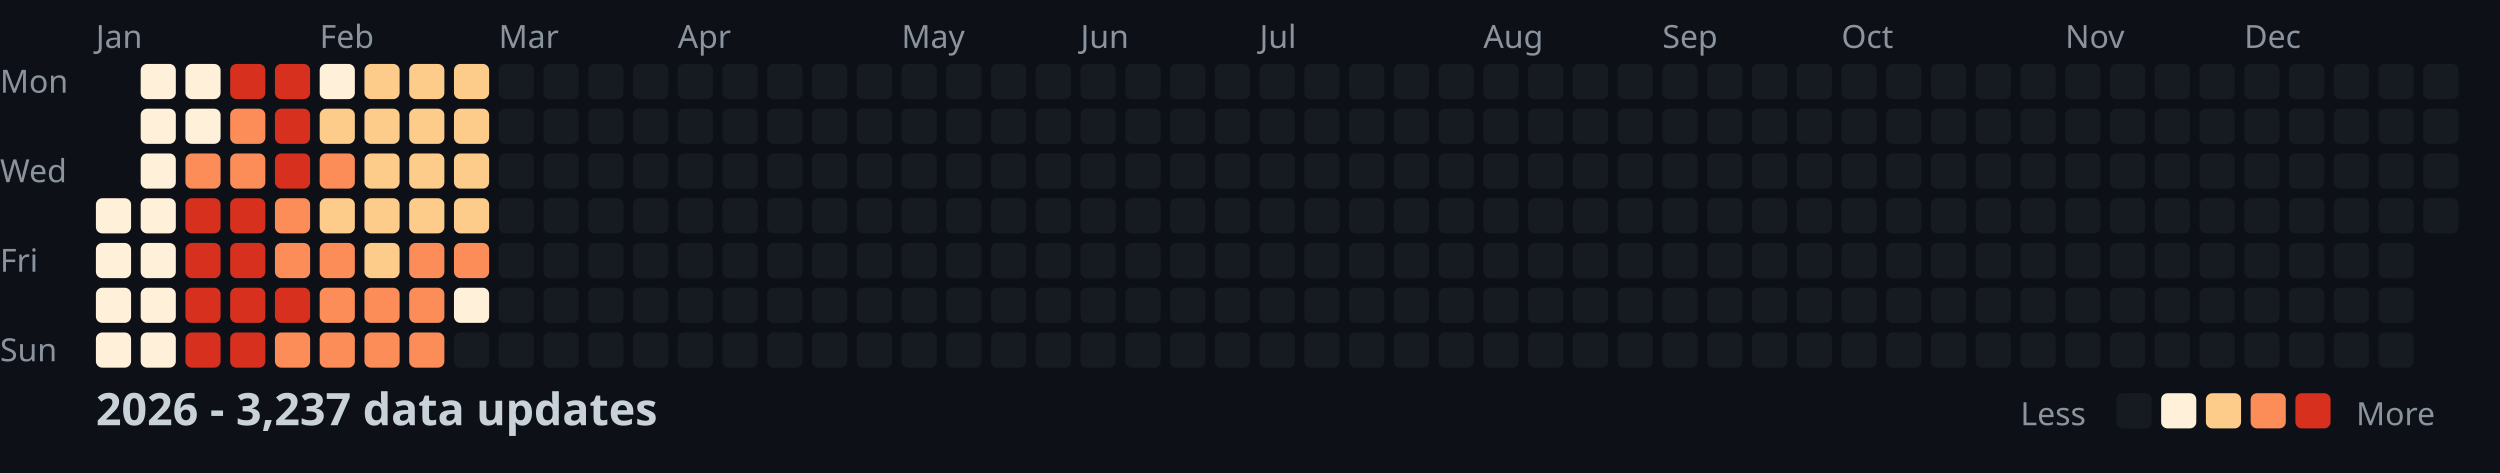
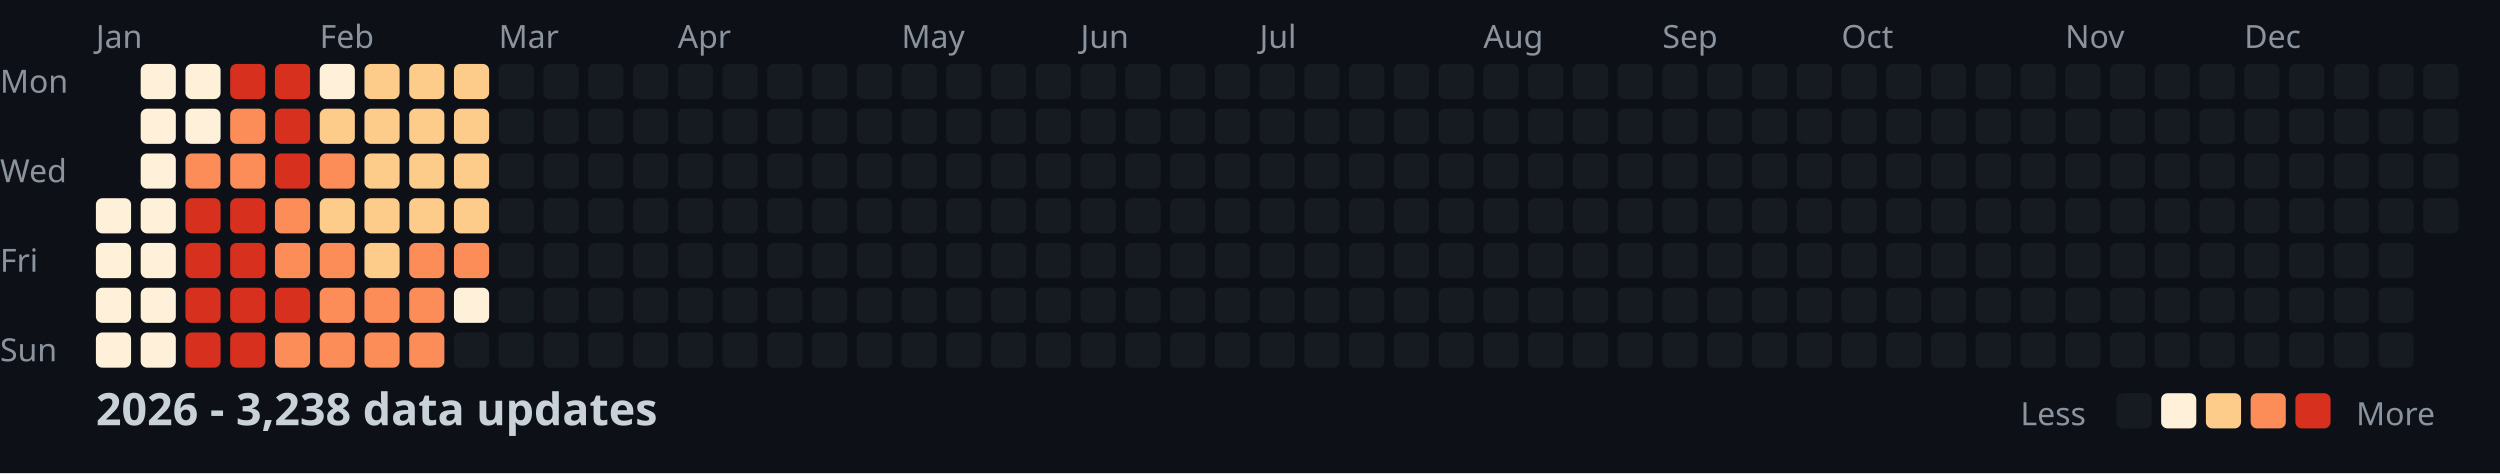
<svg xmlns="http://www.w3.org/2000/svg" width="782" height="148">
  <style>
    .month { font: 10px sans-serif; fill: #8b949e; }
    .day { font: 10px sans-serif; fill: #8b949e; }
    .title { font: bold 14px sans-serif; fill: #c9d1d9; }
    .legend { font: 10px sans-serif; fill: #8b949e; }
  </style>
  <rect width="100%" height="100%" fill="#0d1117" />
  <text x="0" y="29" class="day">Mon</text>
  <text x="0" y="57" class="day">Wed</text>
  <text x="0" y="85" class="day">Fri</text>
  <text x="0" y="113" class="day">Sun</text>
  <text x="30" y="15" class="month">Jan</text>
  <text x="100" y="15" class="month">Feb</text>
  <text x="156" y="15" class="month">Mar</text>
  <text x="212" y="15" class="month">Apr</text>
  <text x="282" y="15" class="month">May</text>
  <text x="338" y="15" class="month">Jun</text>
  <text x="394" y="15" class="month">Jul</text>
  <text x="464" y="15" class="month">Aug</text>
  <text x="520" y="15" class="month">Sep</text>
  <text x="576" y="15" class="month">Oct</text>
  <text x="646" y="15" class="month">Nov</text>
  <text x="702" y="15" class="month">Dec</text>
  <rect x="30" y="62" width="11" height="11" fill="#fef0d9" rx="2" />
  <rect x="30" y="76" width="11" height="11" fill="#fef0d9" rx="2" />
  <rect x="30" y="90" width="11" height="11" fill="#fef0d9" rx="2" />
  <rect x="30" y="104" width="11" height="11" fill="#fef0d9" rx="2" />
  <rect x="44" y="20" width="11" height="11" fill="#fef0d9" rx="2" />
  <rect x="44" y="34" width="11" height="11" fill="#fef0d9" rx="2" />
  <rect x="44" y="48" width="11" height="11" fill="#fef0d9" rx="2" />
  <rect x="44" y="62" width="11" height="11" fill="#fef0d9" rx="2" />
  <rect x="44" y="76" width="11" height="11" fill="#fef0d9" rx="2" />
  <rect x="44" y="90" width="11" height="11" fill="#fef0d9" rx="2" />
  <rect x="44" y="104" width="11" height="11" fill="#fef0d9" rx="2" />
  <rect x="58" y="20" width="11" height="11" fill="#fef0d9" rx="2" />
  <rect x="58" y="34" width="11" height="11" fill="#fef0d9" rx="2" />
  <rect x="58" y="48" width="11" height="11" fill="#fc8d59" rx="2" />
  <rect x="58" y="62" width="11" height="11" fill="#d7301f" rx="2" />
  <rect x="58" y="76" width="11" height="11" fill="#d7301f" rx="2" />
  <rect x="58" y="90" width="11" height="11" fill="#d7301f" rx="2" />
  <rect x="58" y="104" width="11" height="11" fill="#d7301f" rx="2" />
  <rect x="72" y="20" width="11" height="11" fill="#d7301f" rx="2" />
  <rect x="72" y="34" width="11" height="11" fill="#fc8d59" rx="2" />
  <rect x="72" y="48" width="11" height="11" fill="#fc8d59" rx="2" />
  <rect x="72" y="62" width="11" height="11" fill="#d7301f" rx="2" />
  <rect x="72" y="76" width="11" height="11" fill="#d7301f" rx="2" />
  <rect x="72" y="90" width="11" height="11" fill="#d7301f" rx="2" />
  <rect x="72" y="104" width="11" height="11" fill="#d7301f" rx="2" />
  <rect x="86" y="20" width="11" height="11" fill="#d7301f" rx="2" />
  <rect x="86" y="34" width="11" height="11" fill="#d7301f" rx="2" />
  <rect x="86" y="48" width="11" height="11" fill="#d7301f" rx="2" />
  <rect x="86" y="62" width="11" height="11" fill="#fc8d59" rx="2" />
  <rect x="86" y="76" width="11" height="11" fill="#fc8d59" rx="2" />
  <rect x="86" y="90" width="11" height="11" fill="#d7301f" rx="2" />
  <rect x="86" y="104" width="11" height="11" fill="#fc8d59" rx="2" />
  <rect x="100" y="20" width="11" height="11" fill="#fef0d9" rx="2" />
  <rect x="100" y="34" width="11" height="11" fill="#fdcc8a" rx="2" />
  <rect x="100" y="48" width="11" height="11" fill="#fc8d59" rx="2" />
  <rect x="100" y="62" width="11" height="11" fill="#fdcc8a" rx="2" />
  <rect x="100" y="76" width="11" height="11" fill="#fc8d59" rx="2" />
  <rect x="100" y="90" width="11" height="11" fill="#fc8d59" rx="2" />
  <rect x="100" y="104" width="11" height="11" fill="#fc8d59" rx="2" />
  <rect x="114" y="20" width="11" height="11" fill="#fdcc8a" rx="2" />
  <rect x="114" y="34" width="11" height="11" fill="#fdcc8a" rx="2" />
  <rect x="114" y="48" width="11" height="11" fill="#fdcc8a" rx="2" />
  <rect x="114" y="62" width="11" height="11" fill="#fdcc8a" rx="2" />
  <rect x="114" y="76" width="11" height="11" fill="#fdcc8a" rx="2" />
  <rect x="114" y="90" width="11" height="11" fill="#fc8d59" rx="2" />
  <rect x="114" y="104" width="11" height="11" fill="#fc8d59" rx="2" />
  <rect x="128" y="20" width="11" height="11" fill="#fdcc8a" rx="2" />
  <rect x="128" y="34" width="11" height="11" fill="#fdcc8a" rx="2" />
  <rect x="128" y="48" width="11" height="11" fill="#fdcc8a" rx="2" />
  <rect x="128" y="62" width="11" height="11" fill="#fdcc8a" rx="2" />
  <rect x="128" y="76" width="11" height="11" fill="#fc8d59" rx="2" />
  <rect x="128" y="90" width="11" height="11" fill="#fc8d59" rx="2" />
  <rect x="128" y="104" width="11" height="11" fill="#fc8d59" rx="2" />
  <rect x="142" y="20" width="11" height="11" fill="#fdcc8a" rx="2" />
  <rect x="142" y="34" width="11" height="11" fill="#fdcc8a" rx="2" />
  <rect x="142" y="48" width="11" height="11" fill="#fdcc8a" rx="2" />
  <rect x="142" y="62" width="11" height="11" fill="#fdcc8a" rx="2" />
  <rect x="142" y="76" width="11" height="11" fill="#fc8d59" rx="2" />
  <rect x="142" y="90" width="11" height="11" fill="#fef0d9" rx="2" />
  <rect x="142" y="104" width="11" height="11" fill="#161b22" rx="2" />
  <rect x="156" y="20" width="11" height="11" fill="#161b22" rx="2" />
  <rect x="156" y="34" width="11" height="11" fill="#161b22" rx="2" />
  <rect x="156" y="48" width="11" height="11" fill="#161b22" rx="2" />
  <rect x="156" y="62" width="11" height="11" fill="#161b22" rx="2" />
  <rect x="156" y="76" width="11" height="11" fill="#161b22" rx="2" />
  <rect x="156" y="90" width="11" height="11" fill="#161b22" rx="2" />
  <rect x="156" y="104" width="11" height="11" fill="#161b22" rx="2" />
  <rect x="170" y="20" width="11" height="11" fill="#161b22" rx="2" />
  <rect x="170" y="34" width="11" height="11" fill="#161b22" rx="2" />
  <rect x="170" y="48" width="11" height="11" fill="#161b22" rx="2" />
  <rect x="170" y="62" width="11" height="11" fill="#161b22" rx="2" />
  <rect x="170" y="76" width="11" height="11" fill="#161b22" rx="2" />
  <rect x="170" y="90" width="11" height="11" fill="#161b22" rx="2" />
  <rect x="170" y="104" width="11" height="11" fill="#161b22" rx="2" />
  <rect x="184" y="20" width="11" height="11" fill="#161b22" rx="2" />
  <rect x="184" y="34" width="11" height="11" fill="#161b22" rx="2" />
  <rect x="184" y="48" width="11" height="11" fill="#161b22" rx="2" />
  <rect x="184" y="62" width="11" height="11" fill="#161b22" rx="2" />
  <rect x="184" y="76" width="11" height="11" fill="#161b22" rx="2" />
  <rect x="184" y="90" width="11" height="11" fill="#161b22" rx="2" />
  <rect x="184" y="104" width="11" height="11" fill="#161b22" rx="2" />
  <rect x="198" y="20" width="11" height="11" fill="#161b22" rx="2" />
  <rect x="198" y="34" width="11" height="11" fill="#161b22" rx="2" />
  <rect x="198" y="48" width="11" height="11" fill="#161b22" rx="2" />
  <rect x="198" y="62" width="11" height="11" fill="#161b22" rx="2" />
  <rect x="198" y="76" width="11" height="11" fill="#161b22" rx="2" />
  <rect x="198" y="90" width="11" height="11" fill="#161b22" rx="2" />
  <rect x="198" y="104" width="11" height="11" fill="#161b22" rx="2" />
  <rect x="212" y="20" width="11" height="11" fill="#161b22" rx="2" />
  <rect x="212" y="34" width="11" height="11" fill="#161b22" rx="2" />
  <rect x="212" y="48" width="11" height="11" fill="#161b22" rx="2" />
  <rect x="212" y="62" width="11" height="11" fill="#161b22" rx="2" />
  <rect x="212" y="76" width="11" height="11" fill="#161b22" rx="2" />
  <rect x="212" y="90" width="11" height="11" fill="#161b22" rx="2" />
  <rect x="212" y="104" width="11" height="11" fill="#161b22" rx="2" />
  <rect x="226" y="20" width="11" height="11" fill="#161b22" rx="2" />
  <rect x="226" y="34" width="11" height="11" fill="#161b22" rx="2" />
  <rect x="226" y="48" width="11" height="11" fill="#161b22" rx="2" />
  <rect x="226" y="62" width="11" height="11" fill="#161b22" rx="2" />
  <rect x="226" y="76" width="11" height="11" fill="#161b22" rx="2" />
  <rect x="226" y="90" width="11" height="11" fill="#161b22" rx="2" />
  <rect x="226" y="104" width="11" height="11" fill="#161b22" rx="2" />
  <rect x="240" y="20" width="11" height="11" fill="#161b22" rx="2" />
  <rect x="240" y="34" width="11" height="11" fill="#161b22" rx="2" />
  <rect x="240" y="48" width="11" height="11" fill="#161b22" rx="2" />
  <rect x="240" y="62" width="11" height="11" fill="#161b22" rx="2" />
  <rect x="240" y="76" width="11" height="11" fill="#161b22" rx="2" />
  <rect x="240" y="90" width="11" height="11" fill="#161b22" rx="2" />
  <rect x="240" y="104" width="11" height="11" fill="#161b22" rx="2" />
  <rect x="254" y="20" width="11" height="11" fill="#161b22" rx="2" />
  <rect x="254" y="34" width="11" height="11" fill="#161b22" rx="2" />
  <rect x="254" y="48" width="11" height="11" fill="#161b22" rx="2" />
  <rect x="254" y="62" width="11" height="11" fill="#161b22" rx="2" />
  <rect x="254" y="76" width="11" height="11" fill="#161b22" rx="2" />
  <rect x="254" y="90" width="11" height="11" fill="#161b22" rx="2" />
  <rect x="254" y="104" width="11" height="11" fill="#161b22" rx="2" />
  <rect x="268" y="20" width="11" height="11" fill="#161b22" rx="2" />
  <rect x="268" y="34" width="11" height="11" fill="#161b22" rx="2" />
  <rect x="268" y="48" width="11" height="11" fill="#161b22" rx="2" />
  <rect x="268" y="62" width="11" height="11" fill="#161b22" rx="2" />
  <rect x="268" y="76" width="11" height="11" fill="#161b22" rx="2" />
  <rect x="268" y="90" width="11" height="11" fill="#161b22" rx="2" />
  <rect x="268" y="104" width="11" height="11" fill="#161b22" rx="2" />
  <rect x="282" y="20" width="11" height="11" fill="#161b22" rx="2" />
  <rect x="282" y="34" width="11" height="11" fill="#161b22" rx="2" />
  <rect x="282" y="48" width="11" height="11" fill="#161b22" rx="2" />
  <rect x="282" y="62" width="11" height="11" fill="#161b22" rx="2" />
  <rect x="282" y="76" width="11" height="11" fill="#161b22" rx="2" />
  <rect x="282" y="90" width="11" height="11" fill="#161b22" rx="2" />
  <rect x="282" y="104" width="11" height="11" fill="#161b22" rx="2" />
  <rect x="296" y="20" width="11" height="11" fill="#161b22" rx="2" />
  <rect x="296" y="34" width="11" height="11" fill="#161b22" rx="2" />
  <rect x="296" y="48" width="11" height="11" fill="#161b22" rx="2" />
  <rect x="296" y="62" width="11" height="11" fill="#161b22" rx="2" />
  <rect x="296" y="76" width="11" height="11" fill="#161b22" rx="2" />
  <rect x="296" y="90" width="11" height="11" fill="#161b22" rx="2" />
  <rect x="296" y="104" width="11" height="11" fill="#161b22" rx="2" />
  <rect x="310" y="20" width="11" height="11" fill="#161b22" rx="2" />
  <rect x="310" y="34" width="11" height="11" fill="#161b22" rx="2" />
  <rect x="310" y="48" width="11" height="11" fill="#161b22" rx="2" />
  <rect x="310" y="62" width="11" height="11" fill="#161b22" rx="2" />
  <rect x="310" y="76" width="11" height="11" fill="#161b22" rx="2" />
  <rect x="310" y="90" width="11" height="11" fill="#161b22" rx="2" />
  <rect x="310" y="104" width="11" height="11" fill="#161b22" rx="2" />
  <rect x="324" y="20" width="11" height="11" fill="#161b22" rx="2" />
  <rect x="324" y="34" width="11" height="11" fill="#161b22" rx="2" />
  <rect x="324" y="48" width="11" height="11" fill="#161b22" rx="2" />
  <rect x="324" y="62" width="11" height="11" fill="#161b22" rx="2" />
  <rect x="324" y="76" width="11" height="11" fill="#161b22" rx="2" />
  <rect x="324" y="90" width="11" height="11" fill="#161b22" rx="2" />
  <rect x="324" y="104" width="11" height="11" fill="#161b22" rx="2" />
  <rect x="338" y="20" width="11" height="11" fill="#161b22" rx="2" />
  <rect x="338" y="34" width="11" height="11" fill="#161b22" rx="2" />
  <rect x="338" y="48" width="11" height="11" fill="#161b22" rx="2" />
  <rect x="338" y="62" width="11" height="11" fill="#161b22" rx="2" />
  <rect x="338" y="76" width="11" height="11" fill="#161b22" rx="2" />
  <rect x="338" y="90" width="11" height="11" fill="#161b22" rx="2" />
  <rect x="338" y="104" width="11" height="11" fill="#161b22" rx="2" />
  <rect x="352" y="20" width="11" height="11" fill="#161b22" rx="2" />
  <rect x="352" y="34" width="11" height="11" fill="#161b22" rx="2" />
  <rect x="352" y="48" width="11" height="11" fill="#161b22" rx="2" />
  <rect x="352" y="62" width="11" height="11" fill="#161b22" rx="2" />
  <rect x="352" y="76" width="11" height="11" fill="#161b22" rx="2" />
  <rect x="352" y="90" width="11" height="11" fill="#161b22" rx="2" />
  <rect x="352" y="104" width="11" height="11" fill="#161b22" rx="2" />
  <rect x="366" y="20" width="11" height="11" fill="#161b22" rx="2" />
  <rect x="366" y="34" width="11" height="11" fill="#161b22" rx="2" />
  <rect x="366" y="48" width="11" height="11" fill="#161b22" rx="2" />
  <rect x="366" y="62" width="11" height="11" fill="#161b22" rx="2" />
  <rect x="366" y="76" width="11" height="11" fill="#161b22" rx="2" />
  <rect x="366" y="90" width="11" height="11" fill="#161b22" rx="2" />
  <rect x="366" y="104" width="11" height="11" fill="#161b22" rx="2" />
  <rect x="380" y="20" width="11" height="11" fill="#161b22" rx="2" />
  <rect x="380" y="34" width="11" height="11" fill="#161b22" rx="2" />
  <rect x="380" y="48" width="11" height="11" fill="#161b22" rx="2" />
  <rect x="380" y="62" width="11" height="11" fill="#161b22" rx="2" />
  <rect x="380" y="76" width="11" height="11" fill="#161b22" rx="2" />
  <rect x="380" y="90" width="11" height="11" fill="#161b22" rx="2" />
  <rect x="380" y="104" width="11" height="11" fill="#161b22" rx="2" />
  <rect x="394" y="20" width="11" height="11" fill="#161b22" rx="2" />
  <rect x="394" y="34" width="11" height="11" fill="#161b22" rx="2" />
  <rect x="394" y="48" width="11" height="11" fill="#161b22" rx="2" />
  <rect x="394" y="62" width="11" height="11" fill="#161b22" rx="2" />
  <rect x="394" y="76" width="11" height="11" fill="#161b22" rx="2" />
  <rect x="394" y="90" width="11" height="11" fill="#161b22" rx="2" />
  <rect x="394" y="104" width="11" height="11" fill="#161b22" rx="2" />
  <rect x="408" y="20" width="11" height="11" fill="#161b22" rx="2" />
  <rect x="408" y="34" width="11" height="11" fill="#161b22" rx="2" />
  <rect x="408" y="48" width="11" height="11" fill="#161b22" rx="2" />
  <rect x="408" y="62" width="11" height="11" fill="#161b22" rx="2" />
  <rect x="408" y="76" width="11" height="11" fill="#161b22" rx="2" />
  <rect x="408" y="90" width="11" height="11" fill="#161b22" rx="2" />
  <rect x="408" y="104" width="11" height="11" fill="#161b22" rx="2" />
  <rect x="422" y="20" width="11" height="11" fill="#161b22" rx="2" />
  <rect x="422" y="34" width="11" height="11" fill="#161b22" rx="2" />
  <rect x="422" y="48" width="11" height="11" fill="#161b22" rx="2" />
  <rect x="422" y="62" width="11" height="11" fill="#161b22" rx="2" />
  <rect x="422" y="76" width="11" height="11" fill="#161b22" rx="2" />
  <rect x="422" y="90" width="11" height="11" fill="#161b22" rx="2" />
  <rect x="422" y="104" width="11" height="11" fill="#161b22" rx="2" />
  <rect x="436" y="20" width="11" height="11" fill="#161b22" rx="2" />
  <rect x="436" y="34" width="11" height="11" fill="#161b22" rx="2" />
  <rect x="436" y="48" width="11" height="11" fill="#161b22" rx="2" />
  <rect x="436" y="62" width="11" height="11" fill="#161b22" rx="2" />
  <rect x="436" y="76" width="11" height="11" fill="#161b22" rx="2" />
  <rect x="436" y="90" width="11" height="11" fill="#161b22" rx="2" />
  <rect x="436" y="104" width="11" height="11" fill="#161b22" rx="2" />
  <rect x="450" y="20" width="11" height="11" fill="#161b22" rx="2" />
  <rect x="450" y="34" width="11" height="11" fill="#161b22" rx="2" />
  <rect x="450" y="48" width="11" height="11" fill="#161b22" rx="2" />
  <rect x="450" y="62" width="11" height="11" fill="#161b22" rx="2" />
  <rect x="450" y="76" width="11" height="11" fill="#161b22" rx="2" />
  <rect x="450" y="90" width="11" height="11" fill="#161b22" rx="2" />
  <rect x="450" y="104" width="11" height="11" fill="#161b22" rx="2" />
  <rect x="464" y="20" width="11" height="11" fill="#161b22" rx="2" />
  <rect x="464" y="34" width="11" height="11" fill="#161b22" rx="2" />
  <rect x="464" y="48" width="11" height="11" fill="#161b22" rx="2" />
  <rect x="464" y="62" width="11" height="11" fill="#161b22" rx="2" />
  <rect x="464" y="76" width="11" height="11" fill="#161b22" rx="2" />
  <rect x="464" y="90" width="11" height="11" fill="#161b22" rx="2" />
  <rect x="464" y="104" width="11" height="11" fill="#161b22" rx="2" />
  <rect x="478" y="20" width="11" height="11" fill="#161b22" rx="2" />
  <rect x="478" y="34" width="11" height="11" fill="#161b22" rx="2" />
  <rect x="478" y="48" width="11" height="11" fill="#161b22" rx="2" />
  <rect x="478" y="62" width="11" height="11" fill="#161b22" rx="2" />
  <rect x="478" y="76" width="11" height="11" fill="#161b22" rx="2" />
  <rect x="478" y="90" width="11" height="11" fill="#161b22" rx="2" />
  <rect x="478" y="104" width="11" height="11" fill="#161b22" rx="2" />
  <rect x="492" y="20" width="11" height="11" fill="#161b22" rx="2" />
  <rect x="492" y="34" width="11" height="11" fill="#161b22" rx="2" />
  <rect x="492" y="48" width="11" height="11" fill="#161b22" rx="2" />
  <rect x="492" y="62" width="11" height="11" fill="#161b22" rx="2" />
  <rect x="492" y="76" width="11" height="11" fill="#161b22" rx="2" />
  <rect x="492" y="90" width="11" height="11" fill="#161b22" rx="2" />
  <rect x="492" y="104" width="11" height="11" fill="#161b22" rx="2" />
  <rect x="506" y="20" width="11" height="11" fill="#161b22" rx="2" />
  <rect x="506" y="34" width="11" height="11" fill="#161b22" rx="2" />
  <rect x="506" y="48" width="11" height="11" fill="#161b22" rx="2" />
  <rect x="506" y="62" width="11" height="11" fill="#161b22" rx="2" />
  <rect x="506" y="76" width="11" height="11" fill="#161b22" rx="2" />
  <rect x="506" y="90" width="11" height="11" fill="#161b22" rx="2" />
  <rect x="506" y="104" width="11" height="11" fill="#161b22" rx="2" />
  <rect x="520" y="20" width="11" height="11" fill="#161b22" rx="2" />
  <rect x="520" y="34" width="11" height="11" fill="#161b22" rx="2" />
  <rect x="520" y="48" width="11" height="11" fill="#161b22" rx="2" />
  <rect x="520" y="62" width="11" height="11" fill="#161b22" rx="2" />
  <rect x="520" y="76" width="11" height="11" fill="#161b22" rx="2" />
  <rect x="520" y="90" width="11" height="11" fill="#161b22" rx="2" />
  <rect x="520" y="104" width="11" height="11" fill="#161b22" rx="2" />
  <rect x="534" y="20" width="11" height="11" fill="#161b22" rx="2" />
  <rect x="534" y="34" width="11" height="11" fill="#161b22" rx="2" />
  <rect x="534" y="48" width="11" height="11" fill="#161b22" rx="2" />
  <rect x="534" y="62" width="11" height="11" fill="#161b22" rx="2" />
  <rect x="534" y="76" width="11" height="11" fill="#161b22" rx="2" />
  <rect x="534" y="90" width="11" height="11" fill="#161b22" rx="2" />
  <rect x="534" y="104" width="11" height="11" fill="#161b22" rx="2" />
  <rect x="548" y="20" width="11" height="11" fill="#161b22" rx="2" />
  <rect x="548" y="34" width="11" height="11" fill="#161b22" rx="2" />
  <rect x="548" y="48" width="11" height="11" fill="#161b22" rx="2" />
  <rect x="548" y="62" width="11" height="11" fill="#161b22" rx="2" />
  <rect x="548" y="76" width="11" height="11" fill="#161b22" rx="2" />
  <rect x="548" y="90" width="11" height="11" fill="#161b22" rx="2" />
  <rect x="548" y="104" width="11" height="11" fill="#161b22" rx="2" />
  <rect x="562" y="20" width="11" height="11" fill="#161b22" rx="2" />
  <rect x="562" y="34" width="11" height="11" fill="#161b22" rx="2" />
  <rect x="562" y="48" width="11" height="11" fill="#161b22" rx="2" />
  <rect x="562" y="62" width="11" height="11" fill="#161b22" rx="2" />
  <rect x="562" y="76" width="11" height="11" fill="#161b22" rx="2" />
  <rect x="562" y="90" width="11" height="11" fill="#161b22" rx="2" />
  <rect x="562" y="104" width="11" height="11" fill="#161b22" rx="2" />
  <rect x="576" y="20" width="11" height="11" fill="#161b22" rx="2" />
  <rect x="576" y="34" width="11" height="11" fill="#161b22" rx="2" />
  <rect x="576" y="48" width="11" height="11" fill="#161b22" rx="2" />
  <rect x="576" y="62" width="11" height="11" fill="#161b22" rx="2" />
  <rect x="576" y="76" width="11" height="11" fill="#161b22" rx="2" />
  <rect x="576" y="90" width="11" height="11" fill="#161b22" rx="2" />
  <rect x="576" y="104" width="11" height="11" fill="#161b22" rx="2" />
  <rect x="590" y="20" width="11" height="11" fill="#161b22" rx="2" />
  <rect x="590" y="34" width="11" height="11" fill="#161b22" rx="2" />
  <rect x="590" y="48" width="11" height="11" fill="#161b22" rx="2" />
  <rect x="590" y="62" width="11" height="11" fill="#161b22" rx="2" />
  <rect x="590" y="76" width="11" height="11" fill="#161b22" rx="2" />
  <rect x="590" y="90" width="11" height="11" fill="#161b22" rx="2" />
  <rect x="590" y="104" width="11" height="11" fill="#161b22" rx="2" />
  <rect x="604" y="20" width="11" height="11" fill="#161b22" rx="2" />
  <rect x="604" y="34" width="11" height="11" fill="#161b22" rx="2" />
  <rect x="604" y="48" width="11" height="11" fill="#161b22" rx="2" />
  <rect x="604" y="62" width="11" height="11" fill="#161b22" rx="2" />
  <rect x="604" y="76" width="11" height="11" fill="#161b22" rx="2" />
  <rect x="604" y="90" width="11" height="11" fill="#161b22" rx="2" />
  <rect x="604" y="104" width="11" height="11" fill="#161b22" rx="2" />
  <rect x="618" y="20" width="11" height="11" fill="#161b22" rx="2" />
  <rect x="618" y="34" width="11" height="11" fill="#161b22" rx="2" />
  <rect x="618" y="48" width="11" height="11" fill="#161b22" rx="2" />
  <rect x="618" y="62" width="11" height="11" fill="#161b22" rx="2" />
  <rect x="618" y="76" width="11" height="11" fill="#161b22" rx="2" />
  <rect x="618" y="90" width="11" height="11" fill="#161b22" rx="2" />
  <rect x="618" y="104" width="11" height="11" fill="#161b22" rx="2" />
  <rect x="632" y="20" width="11" height="11" fill="#161b22" rx="2" />
  <rect x="632" y="34" width="11" height="11" fill="#161b22" rx="2" />
  <rect x="632" y="48" width="11" height="11" fill="#161b22" rx="2" />
  <rect x="632" y="62" width="11" height="11" fill="#161b22" rx="2" />
  <rect x="632" y="76" width="11" height="11" fill="#161b22" rx="2" />
  <rect x="632" y="90" width="11" height="11" fill="#161b22" rx="2" />
  <rect x="632" y="104" width="11" height="11" fill="#161b22" rx="2" />
  <rect x="646" y="20" width="11" height="11" fill="#161b22" rx="2" />
  <rect x="646" y="34" width="11" height="11" fill="#161b22" rx="2" />
  <rect x="646" y="48" width="11" height="11" fill="#161b22" rx="2" />
  <rect x="646" y="62" width="11" height="11" fill="#161b22" rx="2" />
  <rect x="646" y="76" width="11" height="11" fill="#161b22" rx="2" />
  <rect x="646" y="90" width="11" height="11" fill="#161b22" rx="2" />
  <rect x="646" y="104" width="11" height="11" fill="#161b22" rx="2" />
  <rect x="660" y="20" width="11" height="11" fill="#161b22" rx="2" />
  <rect x="660" y="34" width="11" height="11" fill="#161b22" rx="2" />
  <rect x="660" y="48" width="11" height="11" fill="#161b22" rx="2" />
  <rect x="660" y="62" width="11" height="11" fill="#161b22" rx="2" />
  <rect x="660" y="76" width="11" height="11" fill="#161b22" rx="2" />
  <rect x="660" y="90" width="11" height="11" fill="#161b22" rx="2" />
  <rect x="660" y="104" width="11" height="11" fill="#161b22" rx="2" />
  <rect x="674" y="20" width="11" height="11" fill="#161b22" rx="2" />
  <rect x="674" y="34" width="11" height="11" fill="#161b22" rx="2" />
  <rect x="674" y="48" width="11" height="11" fill="#161b22" rx="2" />
  <rect x="674" y="62" width="11" height="11" fill="#161b22" rx="2" />
  <rect x="674" y="76" width="11" height="11" fill="#161b22" rx="2" />
  <rect x="674" y="90" width="11" height="11" fill="#161b22" rx="2" />
  <rect x="674" y="104" width="11" height="11" fill="#161b22" rx="2" />
  <rect x="688" y="20" width="11" height="11" fill="#161b22" rx="2" />
  <rect x="688" y="34" width="11" height="11" fill="#161b22" rx="2" />
  <rect x="688" y="48" width="11" height="11" fill="#161b22" rx="2" />
  <rect x="688" y="62" width="11" height="11" fill="#161b22" rx="2" />
  <rect x="688" y="76" width="11" height="11" fill="#161b22" rx="2" />
  <rect x="688" y="90" width="11" height="11" fill="#161b22" rx="2" />
  <rect x="688" y="104" width="11" height="11" fill="#161b22" rx="2" />
  <rect x="702" y="20" width="11" height="11" fill="#161b22" rx="2" />
  <rect x="702" y="34" width="11" height="11" fill="#161b22" rx="2" />
  <rect x="702" y="48" width="11" height="11" fill="#161b22" rx="2" />
  <rect x="702" y="62" width="11" height="11" fill="#161b22" rx="2" />
  <rect x="702" y="76" width="11" height="11" fill="#161b22" rx="2" />
  <rect x="702" y="90" width="11" height="11" fill="#161b22" rx="2" />
  <rect x="702" y="104" width="11" height="11" fill="#161b22" rx="2" />
  <rect x="716" y="20" width="11" height="11" fill="#161b22" rx="2" />
  <rect x="716" y="34" width="11" height="11" fill="#161b22" rx="2" />
  <rect x="716" y="48" width="11" height="11" fill="#161b22" rx="2" />
  <rect x="716" y="62" width="11" height="11" fill="#161b22" rx="2" />
  <rect x="716" y="76" width="11" height="11" fill="#161b22" rx="2" />
  <rect x="716" y="90" width="11" height="11" fill="#161b22" rx="2" />
  <rect x="716" y="104" width="11" height="11" fill="#161b22" rx="2" />
  <rect x="730" y="20" width="11" height="11" fill="#161b22" rx="2" />
  <rect x="730" y="34" width="11" height="11" fill="#161b22" rx="2" />
  <rect x="730" y="48" width="11" height="11" fill="#161b22" rx="2" />
  <rect x="730" y="62" width="11" height="11" fill="#161b22" rx="2" />
  <rect x="730" y="76" width="11" height="11" fill="#161b22" rx="2" />
  <rect x="730" y="90" width="11" height="11" fill="#161b22" rx="2" />
  <rect x="730" y="104" width="11" height="11" fill="#161b22" rx="2" />
  <rect x="744" y="20" width="11" height="11" fill="#161b22" rx="2" />
  <rect x="744" y="34" width="11" height="11" fill="#161b22" rx="2" />
  <rect x="744" y="48" width="11" height="11" fill="#161b22" rx="2" />
  <rect x="744" y="62" width="11" height="11" fill="#161b22" rx="2" />
  <rect x="744" y="76" width="11" height="11" fill="#161b22" rx="2" />
  <rect x="744" y="90" width="11" height="11" fill="#161b22" rx="2" />
  <rect x="744" y="104" width="11" height="11" fill="#161b22" rx="2" />
  <rect x="758" y="20" width="11" height="11" fill="#161b22" rx="2" />
  <rect x="758" y="34" width="11" height="11" fill="#161b22" rx="2" />
  <rect x="758" y="48" width="11" height="11" fill="#161b22" rx="2" />
  <rect x="758" y="62" width="11" height="11" fill="#161b22" rx="2" />
-   <text x="30" y="133" class="title">2026 - 3,237 data updates</text>
+   <text x="30" y="133" class="title">2026 - 3,238 data updates</text>
  <text x="632" y="133" class="legend">Less</text>
  <rect x="662" y="123" width="11" height="11" fill="#161b22" rx="2" />
  <rect x="676" y="123" width="11" height="11" fill="#fef0d9" rx="2" />
  <rect x="690" y="123" width="11" height="11" fill="#fdcc8a" rx="2" />
  <rect x="704" y="123" width="11" height="11" fill="#fc8d59" rx="2" />
  <rect x="718" y="123" width="11" height="11" fill="#d7301f" rx="2" />
  <text x="737" y="133" class="legend">More</text>
</svg>
